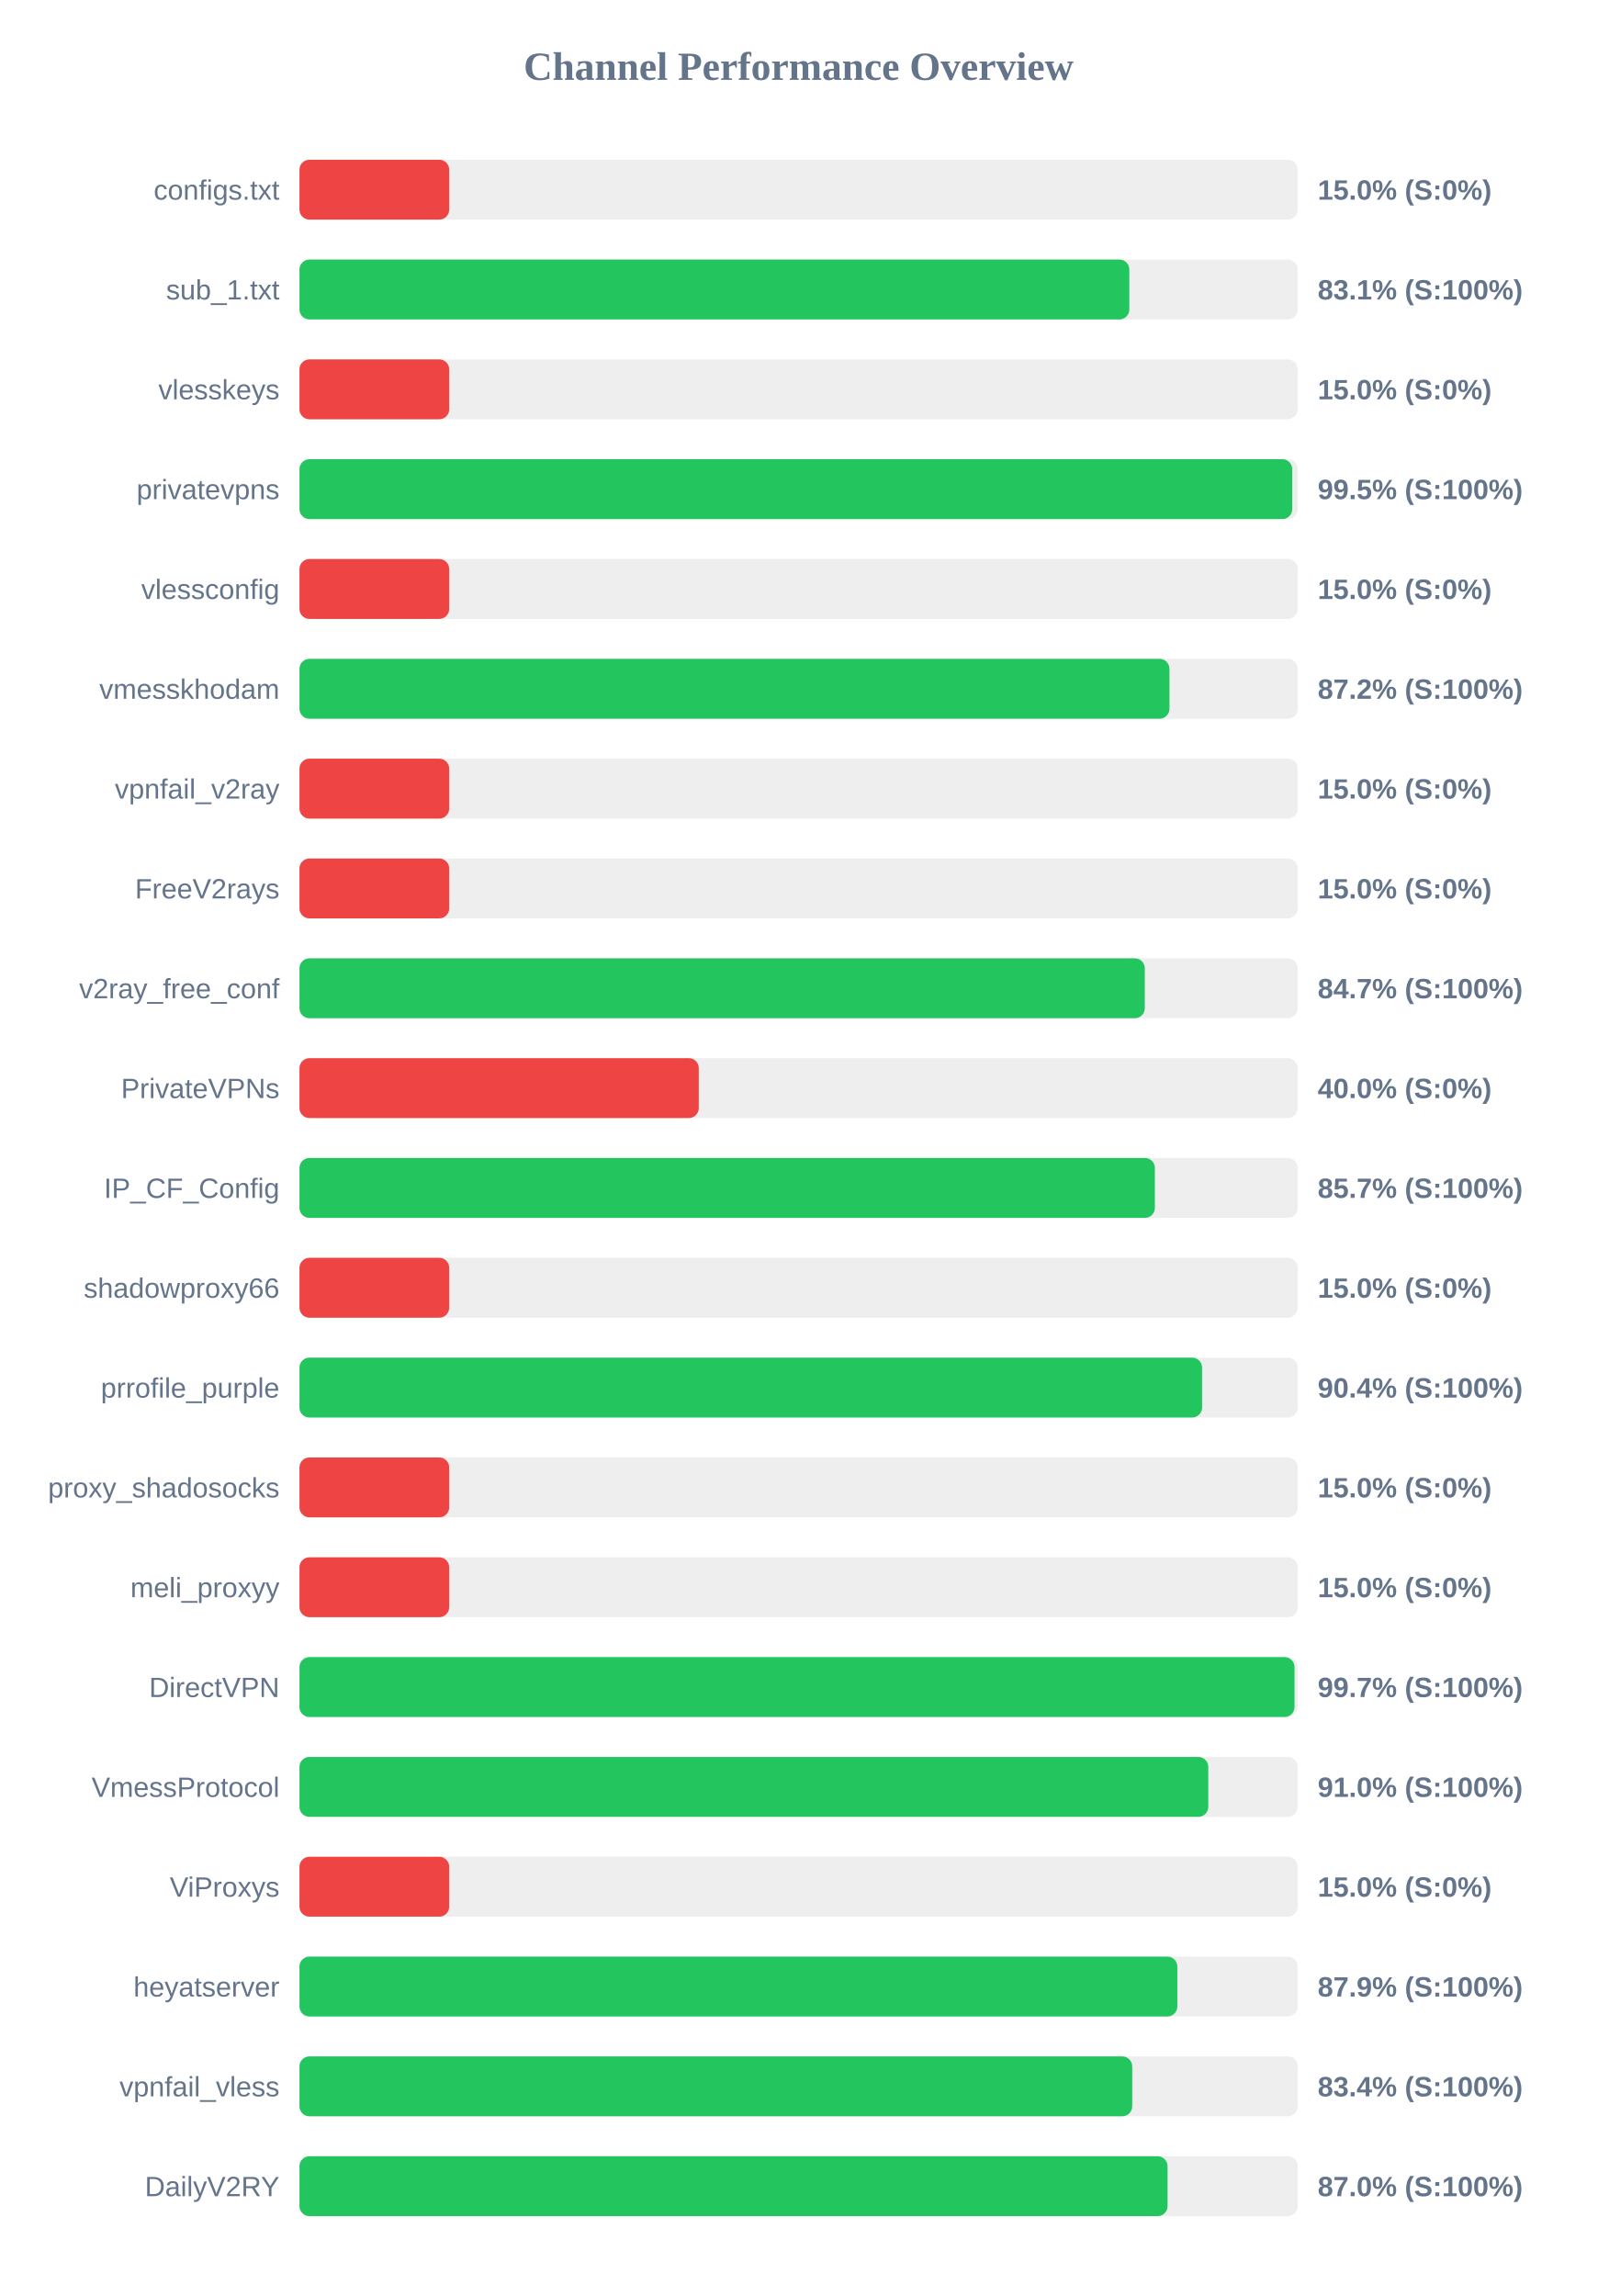
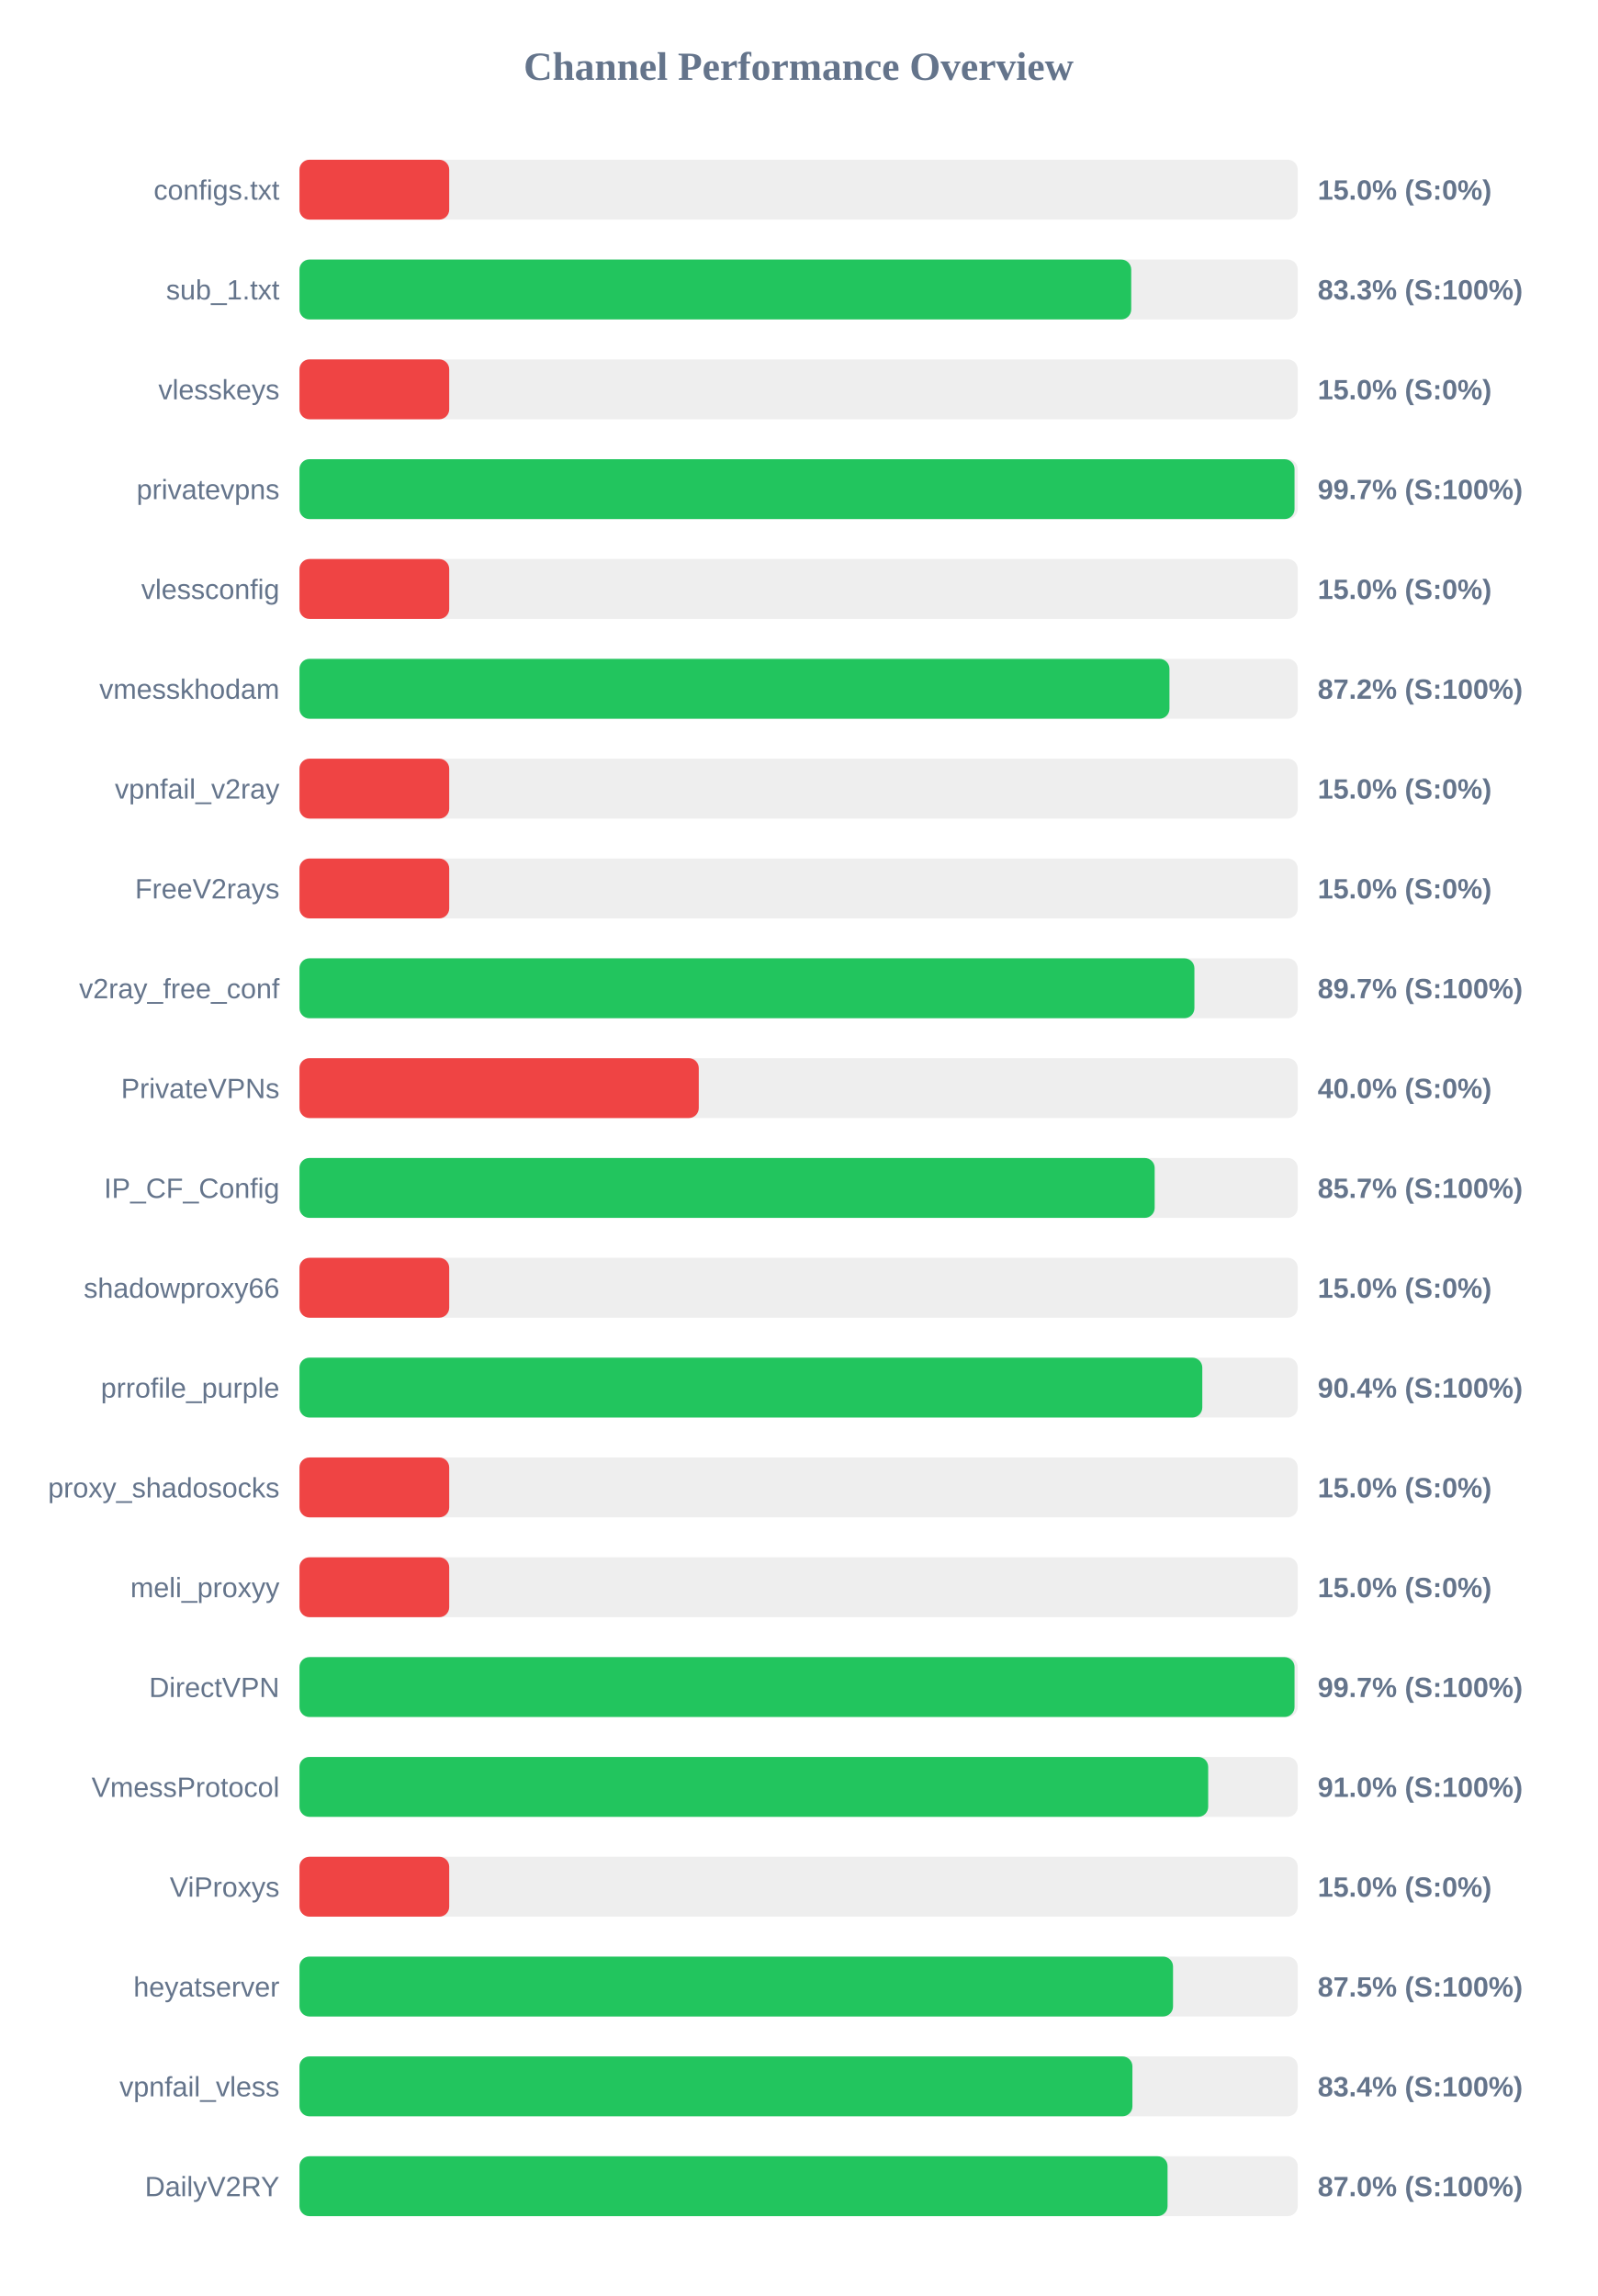
<svg xmlns="http://www.w3.org/2000/svg" width="800" height="1150" version="1.1">
  <style>
        .row { font: 14px Arial; fill: #64748b; }
        .score { font: bold 14px Arial; fill: #64748b; }
    </style>
  <text x="400" y="40" text-anchor="middle" font-size="20px" font-weight="bold" fill="#64748b">Channel Performance Overview</text>
  <rect x="150" y="80" width="500" height="30" fill="#eee" rx="5" />
  <rect x="150" y="80" width="75.0" height="30" fill="#ef4444" rx="5" />
  <text x="140" y="100" text-anchor="end" class="row">configs.txt</text>
  <text x="660" y="100" text-anchor="start" class="score">15.0% (S:0%)</text>
  <rect x="150" y="130" width="500" height="30" fill="#eee" rx="5" />
-   <rect x="150" y="130" width="415.65" height="30" fill="#22c55e" rx="5" />
+   <rect x="150" y="130" width="416.6" height="30" fill="#22c55e" rx="5" />
  <text x="140" y="150" text-anchor="end" class="row">sub_1.txt</text>
-   <text x="660" y="150" text-anchor="start" class="score">83.1% (S:100%)</text>
+   <text x="660" y="150" text-anchor="start" class="score">83.3% (S:100%)</text>
  <rect x="150" y="180" width="500" height="30" fill="#eee" rx="5" />
  <rect x="150" y="180" width="75.0" height="30" fill="#ef4444" rx="5" />
  <text x="140" y="200" text-anchor="end" class="row">vlesskeys</text>
  <text x="660" y="200" text-anchor="start" class="score">15.0% (S:0%)</text>
  <rect x="150" y="230" width="500" height="30" fill="#eee" rx="5" />
-   <rect x="150" y="230" width="497.25" height="30" fill="#22c55e" rx="5" />
+   <rect x="150" y="230" width="498.4" height="30" fill="#22c55e" rx="5" />
  <text x="140" y="250" text-anchor="end" class="row">privatevpns</text>
-   <text x="660" y="250" text-anchor="start" class="score">99.5% (S:100%)</text>
+   <text x="660" y="250" text-anchor="start" class="score">99.7% (S:100%)</text>
  <rect x="150" y="280" width="500" height="30" fill="#eee" rx="5" />
  <rect x="150" y="280" width="75.0" height="30" fill="#ef4444" rx="5" />
  <text x="140" y="300" text-anchor="end" class="row">vlessconfig</text>
  <text x="660" y="300" text-anchor="start" class="score">15.0% (S:0%)</text>
  <rect x="150" y="330" width="500" height="30" fill="#eee" rx="5" />
  <rect x="150" y="330" width="435.75" height="30" fill="#22c55e" rx="5" />
  <text x="140" y="350" text-anchor="end" class="row">vmesskhodam</text>
  <text x="660" y="350" text-anchor="start" class="score">87.2% (S:100%)</text>
  <rect x="150" y="380" width="500" height="30" fill="#eee" rx="5" />
  <rect x="150" y="380" width="75.0" height="30" fill="#ef4444" rx="5" />
  <text x="140" y="400" text-anchor="end" class="row">vpnfail_v2ray</text>
  <text x="660" y="400" text-anchor="start" class="score">15.0% (S:0%)</text>
  <rect x="150" y="430" width="500" height="30" fill="#eee" rx="5" />
  <rect x="150" y="430" width="75.0" height="30" fill="#ef4444" rx="5" />
  <text x="140" y="450" text-anchor="end" class="row">FreeV2rays</text>
  <text x="660" y="450" text-anchor="start" class="score">15.0% (S:0%)</text>
  <rect x="150" y="480" width="500" height="30" fill="#eee" rx="5" />
-   <rect x="150" y="480" width="423.4" height="30" fill="#22c55e" rx="5" />
+   <rect x="150" y="480" width="448.25" height="30" fill="#22c55e" rx="5" />
  <text x="140" y="500" text-anchor="end" class="row">v2ray_free_conf</text>
-   <text x="660" y="500" text-anchor="start" class="score">84.7% (S:100%)</text>
+   <text x="660" y="500" text-anchor="start" class="score">89.7% (S:100%)</text>
  <rect x="150" y="530" width="500" height="30" fill="#eee" rx="5" />
  <rect x="150" y="530" width="200.0" height="30" fill="#ef4444" rx="5" />
  <text x="140" y="550" text-anchor="end" class="row">PrivateVPNs</text>
  <text x="660" y="550" text-anchor="start" class="score">40.0% (S:0%)</text>
  <rect x="150" y="580" width="500" height="30" fill="#eee" rx="5" />
-   <rect x="150" y="580" width="428.45" height="30" fill="#22c55e" rx="5" />
+   <rect x="150" y="580" width="428.35" height="30" fill="#22c55e" rx="5" />
  <text x="140" y="600" text-anchor="end" class="row">IP_CF_Config</text>
  <text x="660" y="600" text-anchor="start" class="score">85.7% (S:100%)</text>
  <rect x="150" y="630" width="500" height="30" fill="#eee" rx="5" />
  <rect x="150" y="630" width="75.0" height="30" fill="#ef4444" rx="5" />
  <text x="140" y="650" text-anchor="end" class="row">shadowproxy66</text>
  <text x="660" y="650" text-anchor="start" class="score">15.0% (S:0%)</text>
  <rect x="150" y="680" width="500" height="30" fill="#eee" rx="5" />
-   <rect x="150" y="680" width="452.1" height="30" fill="#22c55e" rx="5" />
+   <rect x="150" y="680" width="452.2" height="30" fill="#22c55e" rx="5" />
  <text x="140" y="700" text-anchor="end" class="row">prrofile_purple</text>
  <text x="660" y="700" text-anchor="start" class="score">90.4% (S:100%)</text>
  <rect x="150" y="730" width="500" height="30" fill="#eee" rx="5" />
  <rect x="150" y="730" width="75.0" height="30" fill="#ef4444" rx="5" />
  <text x="140" y="750" text-anchor="end" class="row">proxy_shadosocks</text>
  <text x="660" y="750" text-anchor="start" class="score">15.0% (S:0%)</text>
  <rect x="150" y="780" width="500" height="30" fill="#eee" rx="5" />
  <rect x="150" y="780" width="75.0" height="30" fill="#ef4444" rx="5" />
  <text x="140" y="800" text-anchor="end" class="row">meli_proxyy</text>
  <text x="660" y="800" text-anchor="start" class="score">15.0% (S:0%)</text>
  <rect x="150" y="830" width="500" height="30" fill="#eee" rx="5" />
  <rect x="150" y="830" width="498.4" height="30" fill="#22c55e" rx="5" />
  <text x="140" y="850" text-anchor="end" class="row">DirectVPN</text>
  <text x="660" y="850" text-anchor="start" class="score">99.7% (S:100%)</text>
  <rect x="150" y="880" width="500" height="30" fill="#eee" rx="5" />
-   <rect x="150" y="880" width="455.2" height="30" fill="#22c55e" rx="5" />
+   <rect x="150" y="880" width="455.15" height="30" fill="#22c55e" rx="5" />
  <text x="140" y="900" text-anchor="end" class="row">VmessProtocol</text>
  <text x="660" y="900" text-anchor="start" class="score">91.0% (S:100%)</text>
  <rect x="150" y="930" width="500" height="30" fill="#eee" rx="5" />
  <rect x="150" y="930" width="75.0" height="30" fill="#ef4444" rx="5" />
  <text x="140" y="950" text-anchor="end" class="row">ViProxys</text>
  <text x="660" y="950" text-anchor="start" class="score">15.0% (S:0%)</text>
  <rect x="150" y="980" width="500" height="30" fill="#eee" rx="5" />
-   <rect x="150" y="980" width="439.7" height="30" fill="#22c55e" rx="5" />
+   <rect x="150" y="980" width="437.55" height="30" fill="#22c55e" rx="5" />
  <text x="140" y="1000" text-anchor="end" class="row">heyatserver</text>
-   <text x="660" y="1000" text-anchor="start" class="score">87.9% (S:100%)</text>
+   <text x="660" y="1000" text-anchor="start" class="score">87.5% (S:100%)</text>
  <rect x="150" y="1030" width="500" height="30" fill="#eee" rx="5" />
-   <rect x="150" y="1030" width="417.1" height="30" fill="#22c55e" rx="5" />
+   <rect x="150" y="1030" width="417.2" height="30" fill="#22c55e" rx="5" />
  <text x="140" y="1050" text-anchor="end" class="row">vpnfail_vless</text>
  <text x="660" y="1050" text-anchor="start" class="score">83.4% (S:100%)</text>
  <rect x="150" y="1080" width="500" height="30" fill="#eee" rx="5" />
  <rect x="150" y="1080" width="434.8" height="30" fill="#22c55e" rx="5" />
  <text x="140" y="1100" text-anchor="end" class="row">DailyV2RY</text>
  <text x="660" y="1100" text-anchor="start" class="score">87.0% (S:100%)</text>
</svg>
